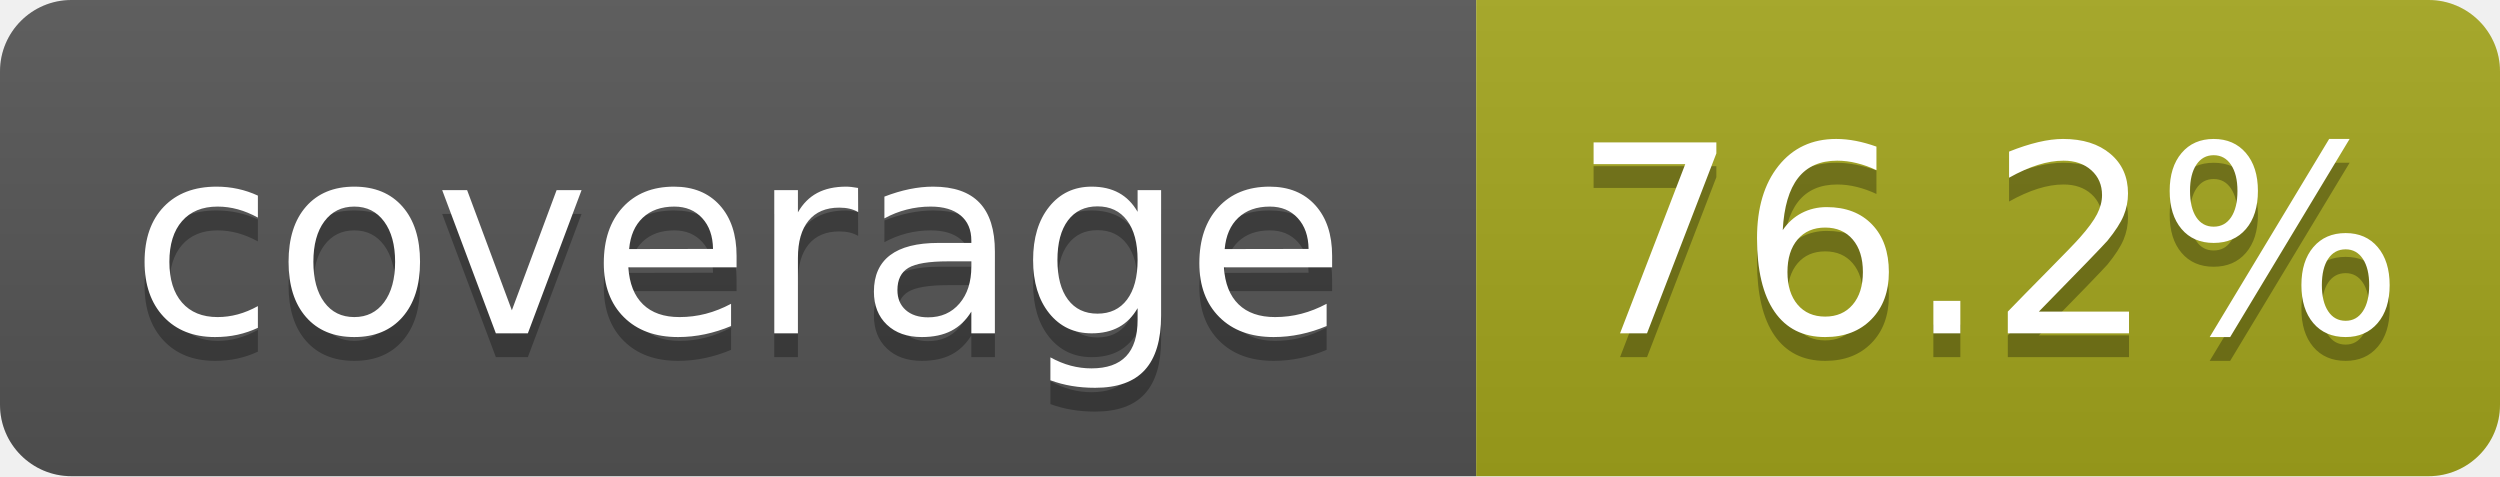
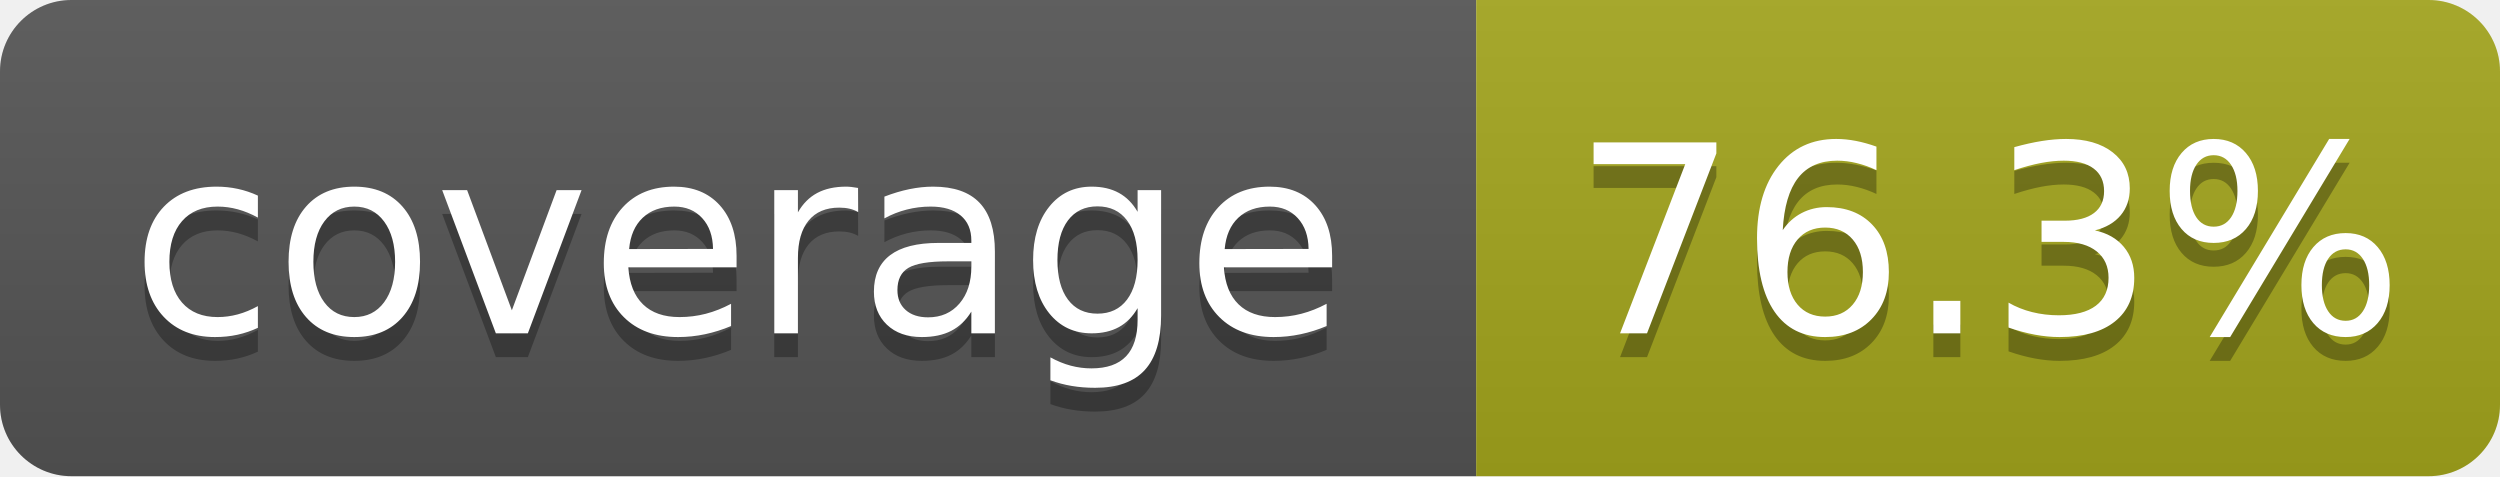
- <svg xmlns="http://www.w3.org/2000/svg" width="105" height="20" role="img" aria-label="coverage: 76.2%">
+ <svg xmlns="http://www.w3.org/2000/svg" width="105" height="20" role="img" aria-label="coverage: 76.3%">
  <linearGradient id="s" x2="0" y2="100%">
    <stop offset="0" stop-color="#bbb" stop-opacity=".1" />
    <stop offset="1" stop-opacity=".1" />
  </linearGradient>
  <clipPath id="r">
    <rect width="105" height="20" rx="3" fill="#fff" />
  </clipPath>
  <g clip-path="url(#r)">
    <rect width="62" height="20" fill="#555" />
    <rect x="62" width="43" height="20" fill="#a4a61d" />
    <rect width="105" height="20" fill="url(#s)" />
  </g>
  <g fill="#fff" text-anchor="middle" font-family="Verdana,Geneva,DejaVu Sans,sans-serif" text-rendering="geometricPrecision" font-size="110">
    <text aria-hidden="true" x="310" y="150" fill="#010101" fill-opacity=".3" transform="scale(.1)" textLength="520">coverage</text>
    <text x="310" y="140" transform="scale(.1)" textLength="520">coverage</text>
-     <text aria-hidden="true" x="835" y="150" fill="#010101" fill-opacity=".3" transform="scale(.1)" textLength="330">76.2%</text>
-     <text x="835" y="140" transform="scale(.1)" textLength="330">76.2%</text>
+     <text aria-hidden="true" x="835" y="150" fill="#010101" fill-opacity=".3" transform="scale(.1)" textLength="330">76.3%</text>
+     <text x="835" y="140" transform="scale(.1)" textLength="330">76.3%</text>
  </g>
</svg>
